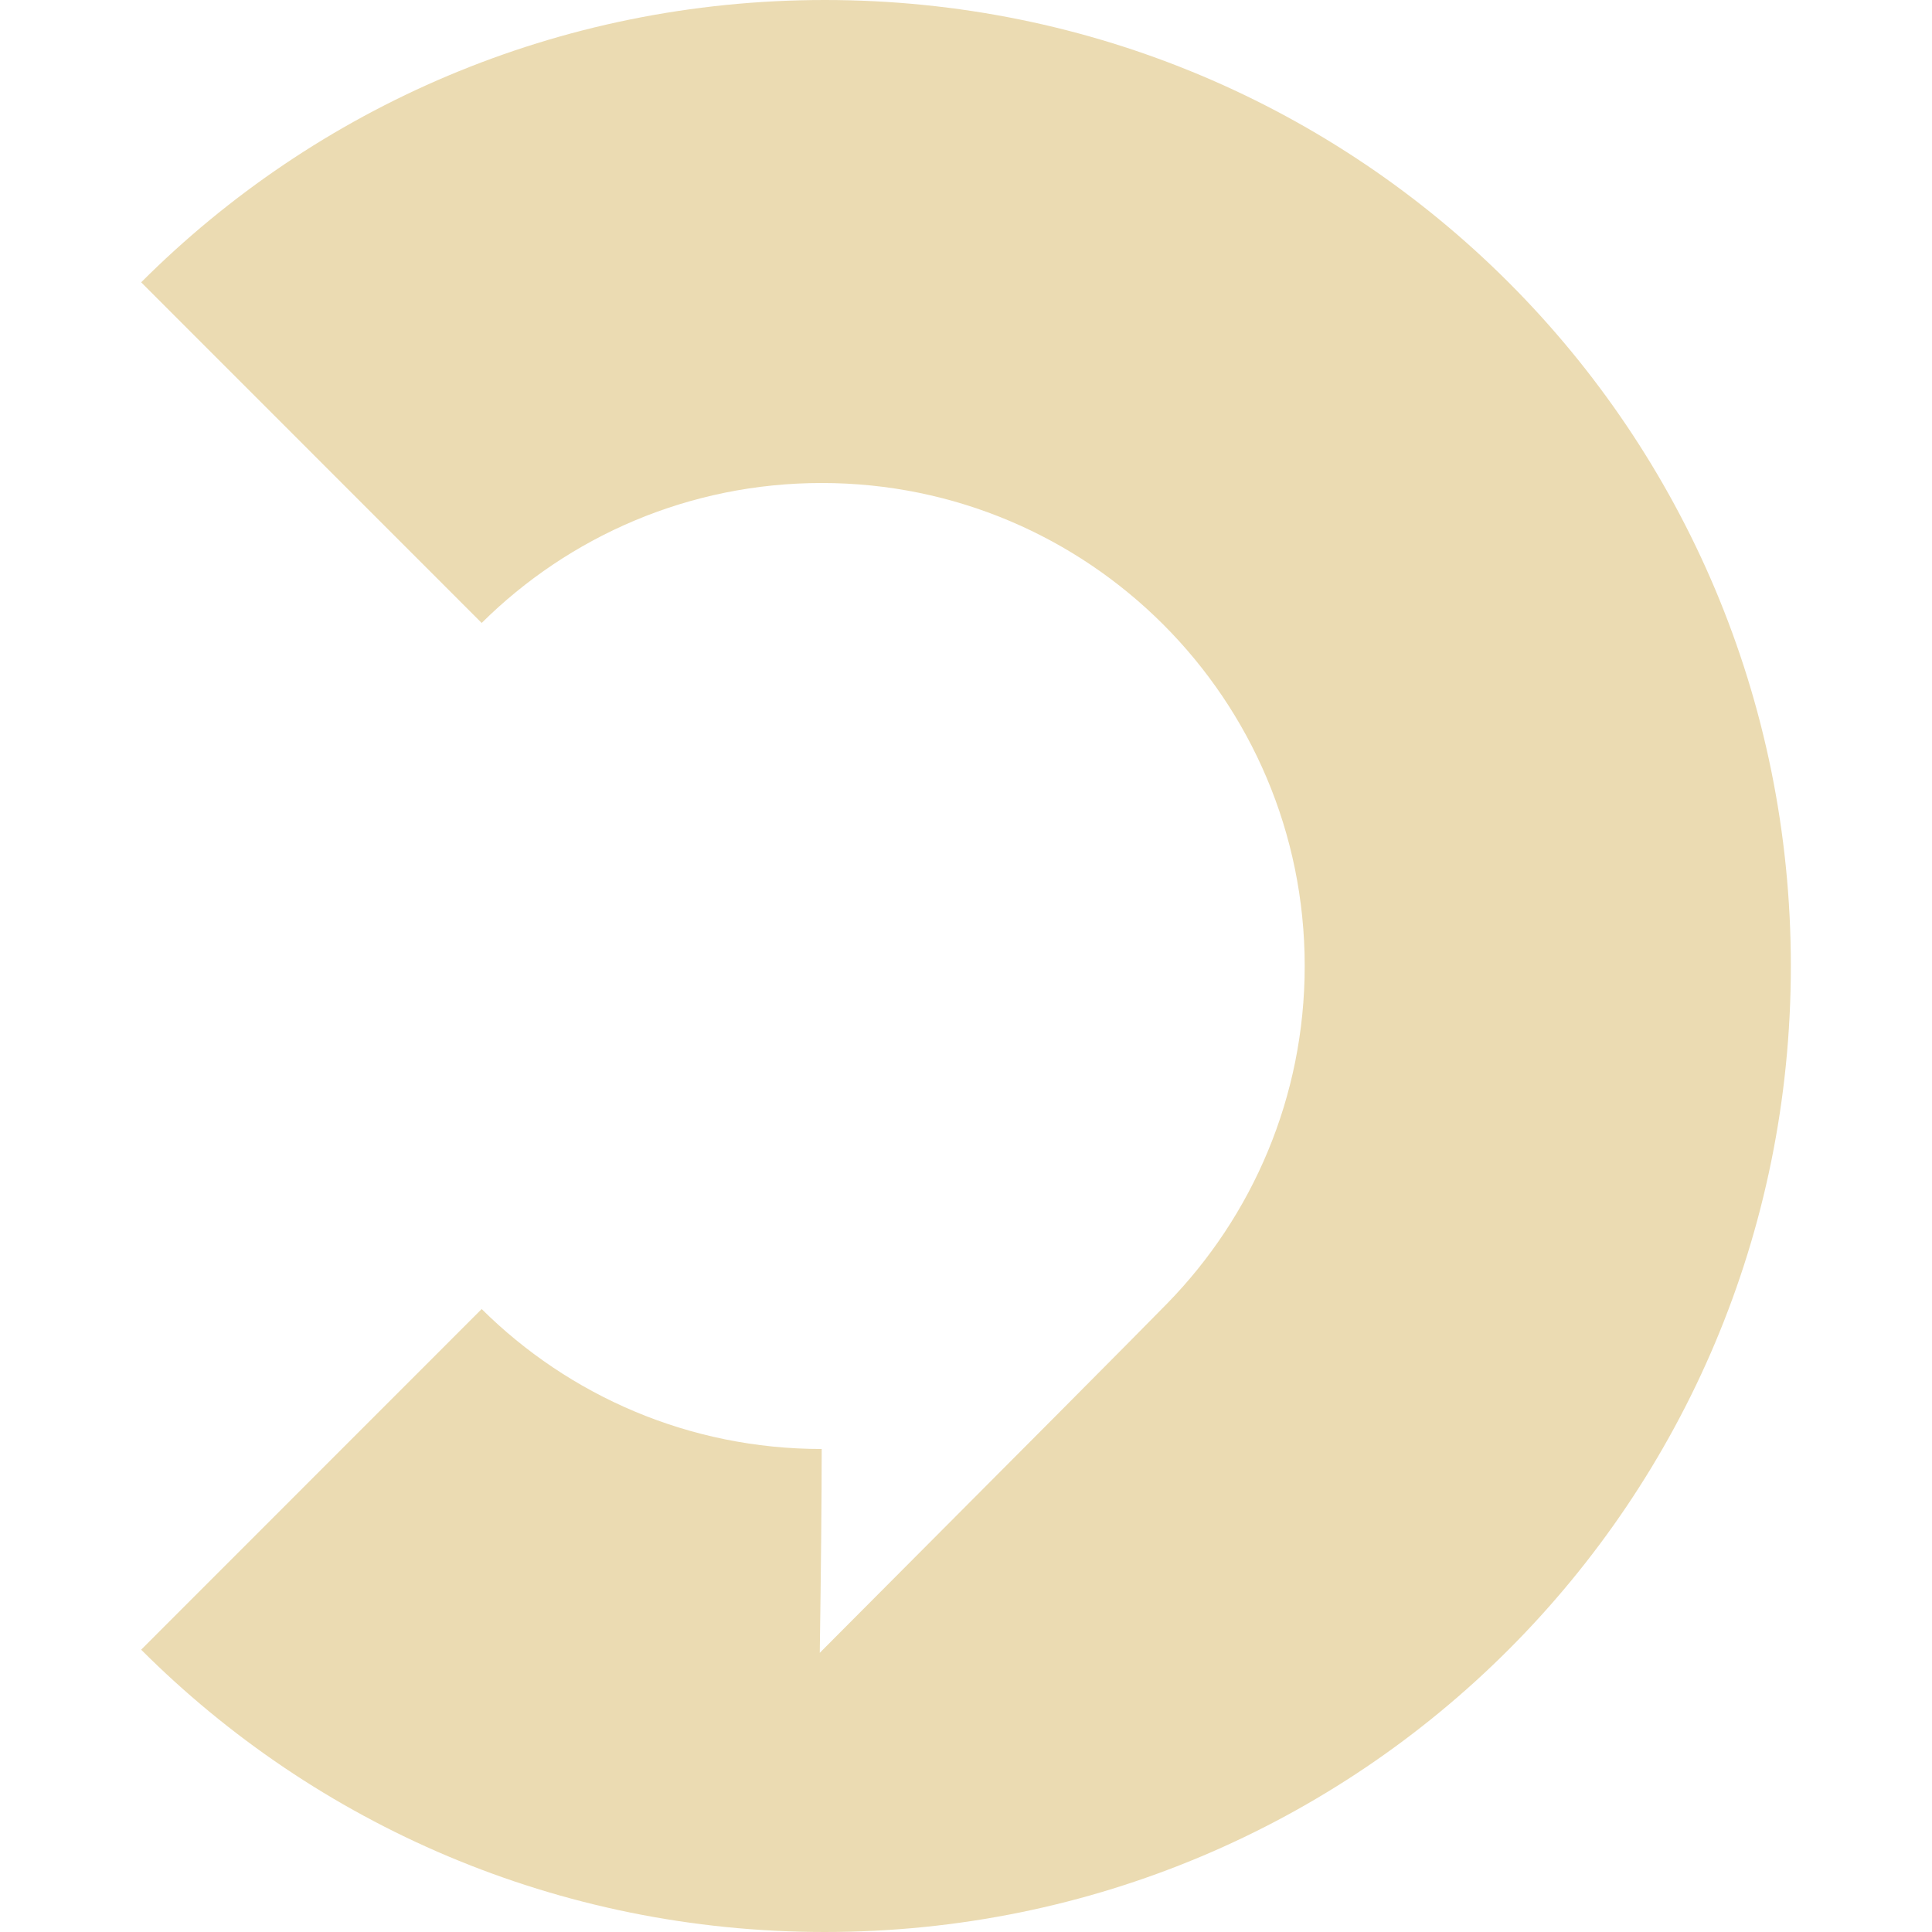
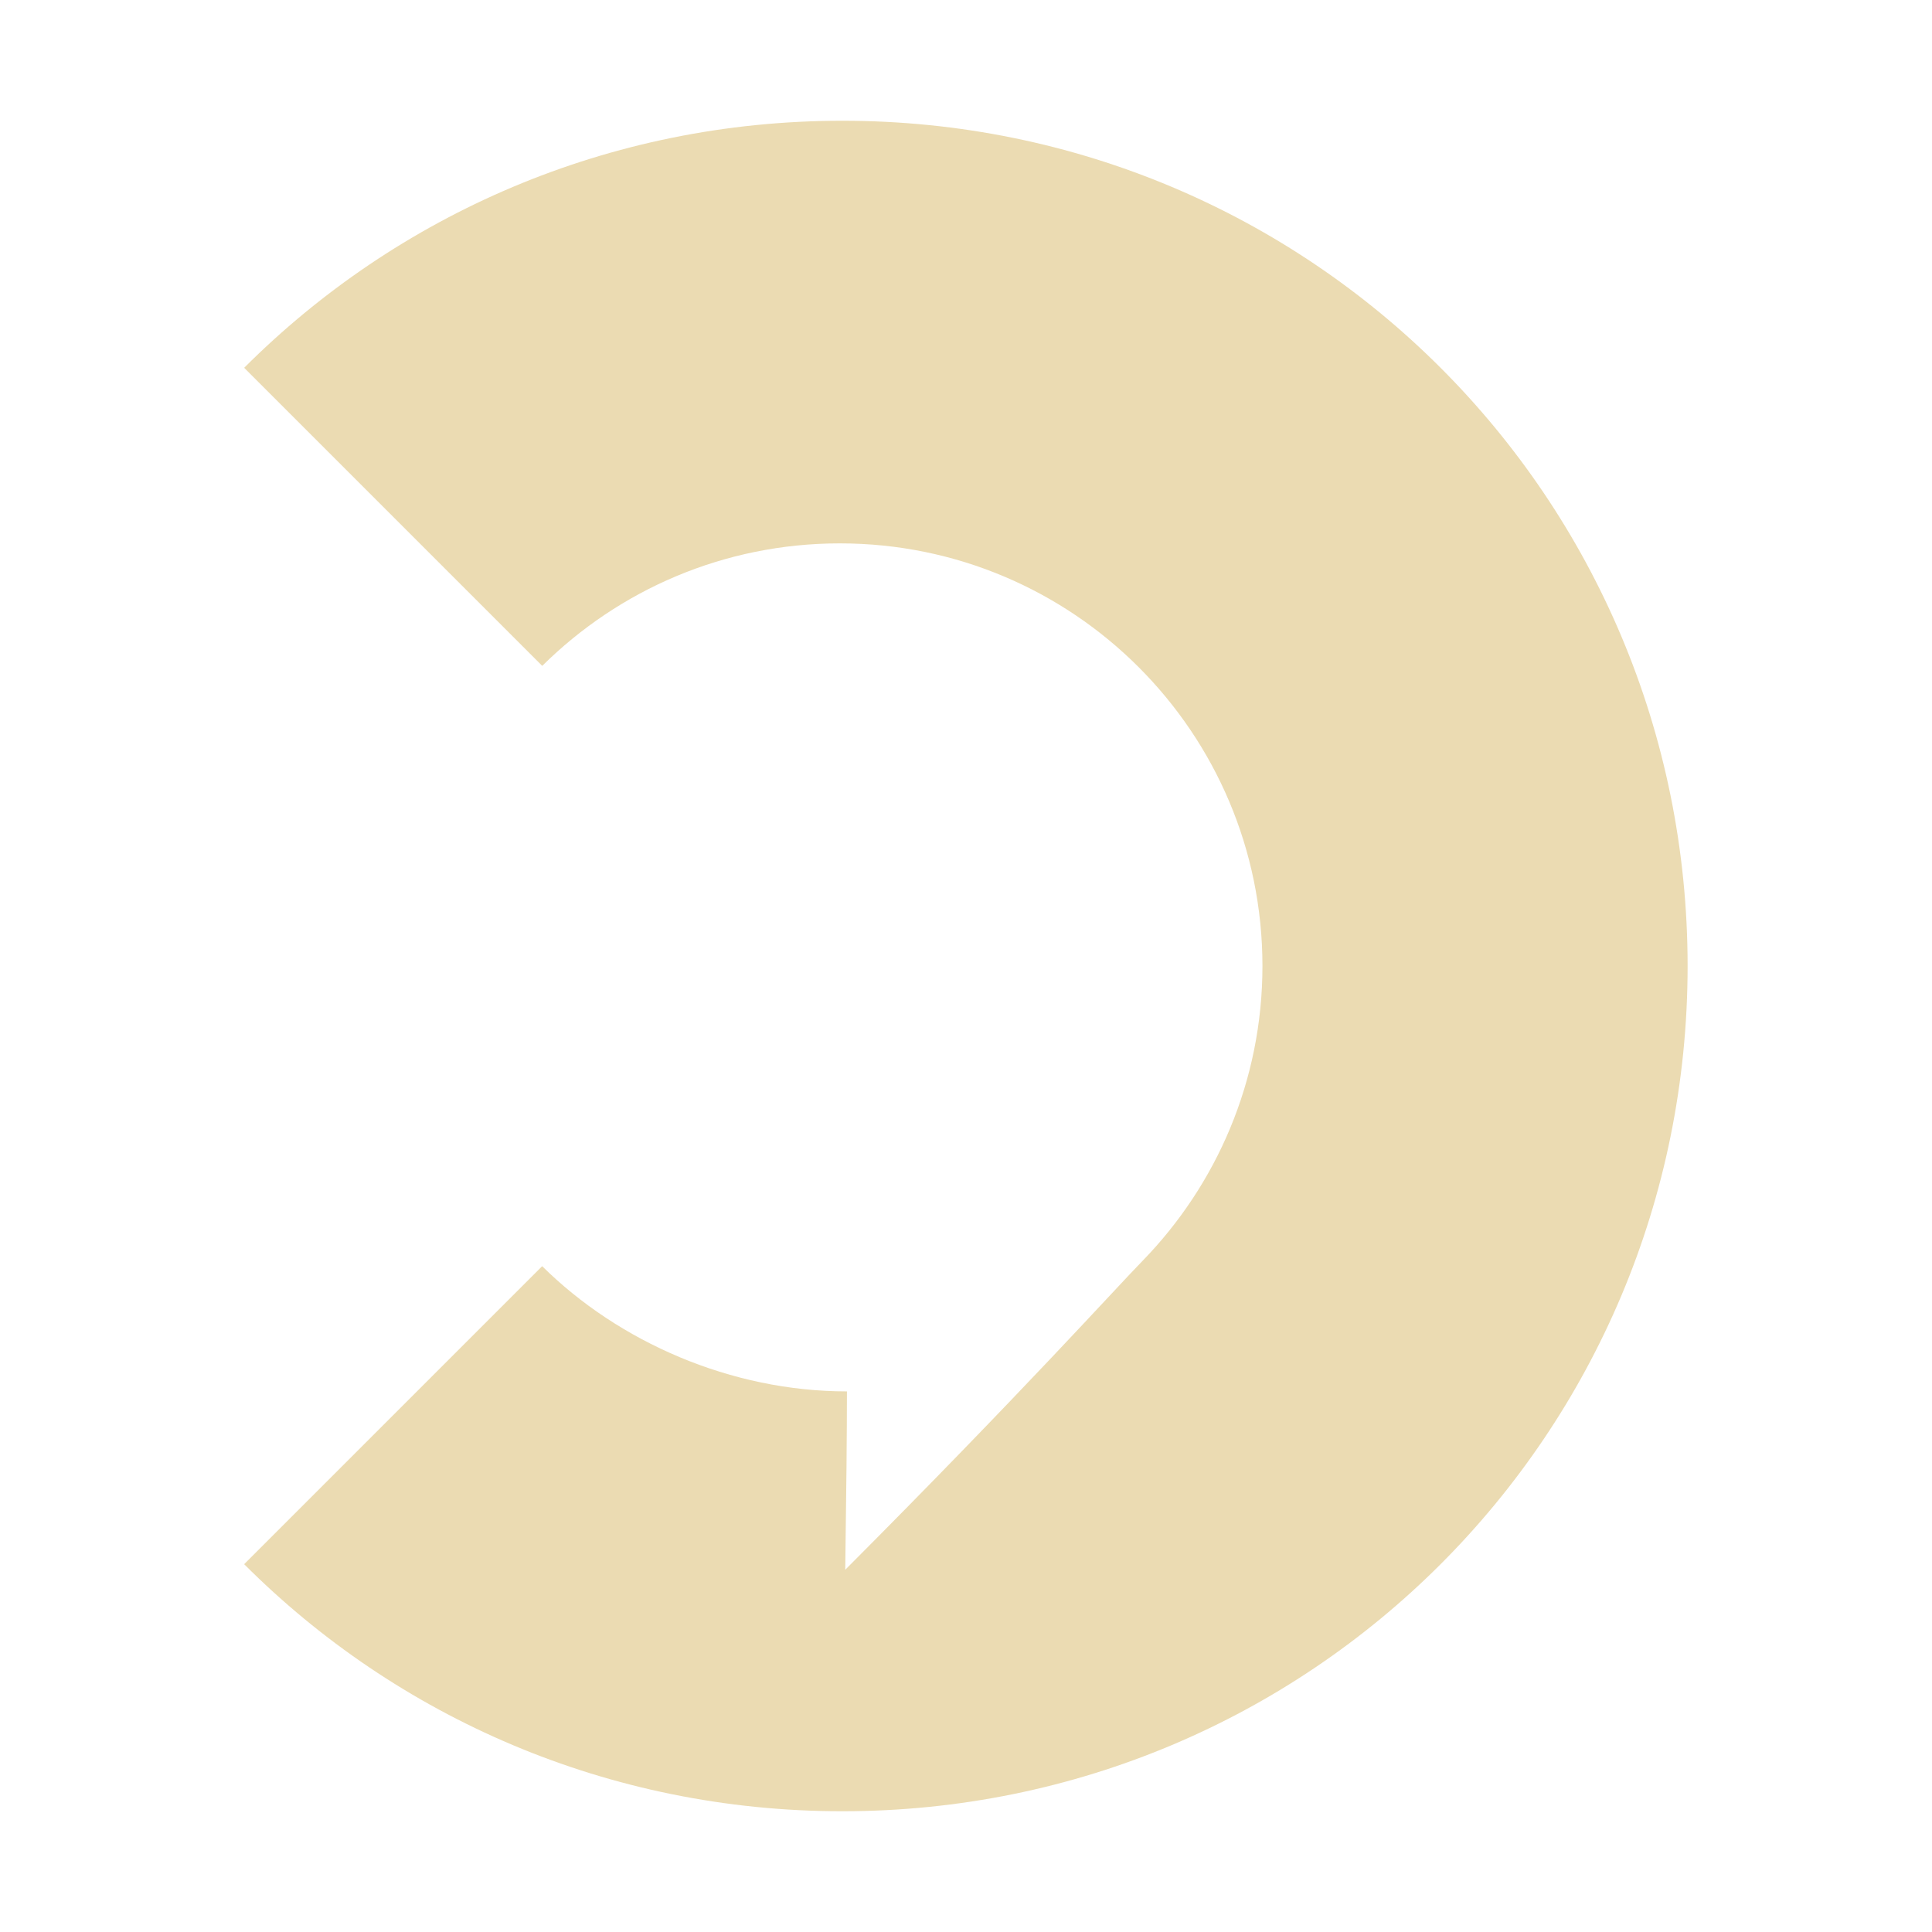
- <svg xmlns="http://www.w3.org/2000/svg" style="isolation:isolate" width="16" height="16" viewBox="0 0 16 16">
+ <svg xmlns="http://www.w3.org/2000/svg" width="16" height="16" version="1.1">
  <defs>
-     <style id="current-color-scheme" type="text/css">
-    .ColorScheme-Text { color:#ebdbb2; } .ColorScheme-Highlight { color:#458588; }
-   </style>
-     <linearGradient id="arrongin" x1="0%" x2="0%" y1="0%" y2="100%">
-       <stop offset="0%" style="stop-color:#d79921; stop-opacity:1" />
-       <stop offset="100%" style="stop-color:#b57614; stop-opacity:1" />
-     </linearGradient>
-     <linearGradient id="aurora" x1="0%" x2="0%" y1="0%" y2="100%">
-       <stop offset="0%" style="stop-color:#83a598; stop-opacity:1" />
-       <stop offset="100%" style="stop-color:#b16286; stop-opacity:1" />
-     </linearGradient>
-     <linearGradient id="fitdance" x1="0%" x2="0%" y1="0%" y2="100%">
-       <stop offset="0%" style="stop-color:#8ec07c; stop-opacity:1" />
-       <stop offset="100%" style="stop-color:#458588; stop-opacity:1" />
-     </linearGradient>
-     <linearGradient id="oomox" x1="0%" x2="0%" y1="0%" y2="100%">
-       <stop offset="0%" style="stop-color:#458588; stop-opacity:1" />
-       <stop offset="100%" style="stop-color:#928374; stop-opacity:1" />
-     </linearGradient>
-     <linearGradient id="rainblue" x1="0%" x2="0%" y1="0%" y2="100%">
-       <stop offset="0%" style="stop-color:#b8bb26; stop-opacity:1" />
-       <stop offset="100%" style="stop-color:#076678; stop-opacity:1" />
-     </linearGradient>
-     <linearGradient id="sunrise" x1="0%" x2="0%" y1="0%" y2="100%">
-       <stop offset="0%" style="stop-color: #fe8019; stop-opacity:1" />
-       <stop offset="100%" style="stop-color: #fabd2f; stop-opacity:1" />
-     </linearGradient>
-     <linearGradient id="telinkrin" x1="0%" x2="0%" y1="0%" y2="100%">
-       <stop offset="0%" style="stop-color: #83a598; stop-opacity:1" />
-       <stop offset="100%" style="stop-color: #83a598; stop-opacity:1" />
-     </linearGradient>
-     <linearGradient id="60spsycho" x1="0%" x2="0%" y1="0%" y2="100%">
-       <stop offset="0%" style="stop-color: #fb4934; stop-opacity:1" />
-       <stop offset="25%" style="stop-color: #fabd2f; stop-opacity:1" />
-       <stop offset="50%" style="stop-color: #fe8019; stop-opacity:1" />
-       <stop offset="100%" style="stop-color: #689d6a; stop-opacity:1" />
-     </linearGradient>
-     <linearGradient id="90ssummer" x1="0%" x2="0%" y1="0%" y2="100%">
-       <stop offset="0%" style="stop-color: #b16286; stop-opacity:1" />
-       <stop offset="20%" style="stop-color: #8ec07c; stop-opacity:1" />
-       <stop offset="50%" style="stop-color: #fabd2f; stop-opacity:1" />
-       <stop offset="100%" style="stop-color: #458588; stop-opacity:1" />
-     </linearGradient>
-     <linearGradient id="cyberneon" x1="0%" x2="0%" y1="0%" y2="100%">
-       <stop offset="0" style="stop-color:#83a598; stop-opacity:1" />
-       <stop offset="1" style="stop-color:#b16286; stop-opacity:1" />
-     </linearGradient>
-     <clipPath id="_clipPath_0kI6atRrSUPDSEpP5VZHpeJJJ6zp8deh">
-       <rect width="16" height="16" />
-     </clipPath>
+     <style type="text/css" id="current-color-scheme">.ColorScheme-Text { color:#ebdbb2; } .ColorScheme-Highlight { color:#458588; }</style>
  </defs>
-   <g clip-path="url(#_clipPath_0kI6atRrSUPDSEpP5VZHpeJJJ6zp8deh)">
-     <rect style="fill:currentColor" class="ColorScheme-Text" fill-opacity="0" width="16" height="16" />
-     <path style="fill:currentColor" class="ColorScheme-Text" d="M 3.989 5.159 L 1.169 2.338 C 2.615 0.892 4.615 0 6.831 0 C 11.263 0 14.831 3.568 14.831 8 C 14.831 12.432 11.263 16 6.831 16 C 4.615 16 2.615 15.108 1.169 13.662 L 3.989 10.841 C 4.712 11.558 5.707 12 6.805 12 Q 6.805 12.578 6.789 13.688 Q 9.29 11.18 9.668 10.793 C 10.371 10.072 10.805 9.087 10.805 8 C 10.805 5.791 9.014 4 6.805 4 C 5.707 4 4.712 4.442 3.989 5.159 Z" />
-   </g>
+   <path class="ColorScheme-Text" fill="currentColor" d="m4.49 5.514-2.468-2.468c1.265-1.265 3.015-2.046 4.954-2.046 3.878 0 7 3.122 7 7s-3.122 7-7 7c-1.939 0-3.689-0.78-4.954-2.046l2.468-2.468c0.633 0.627 1.563 1.037 2.524 1.037 0 0.337-0.005 0.83-0.014 1.477 1.459-1.463 2.239-2.33 2.46-2.556 0.615-0.631 0.995-1.493 0.995-2.444 0-1.933-1.567-3.5-3.5-3.5-0.961 0-1.831 0.387-2.464 1.014z" />
</svg>
